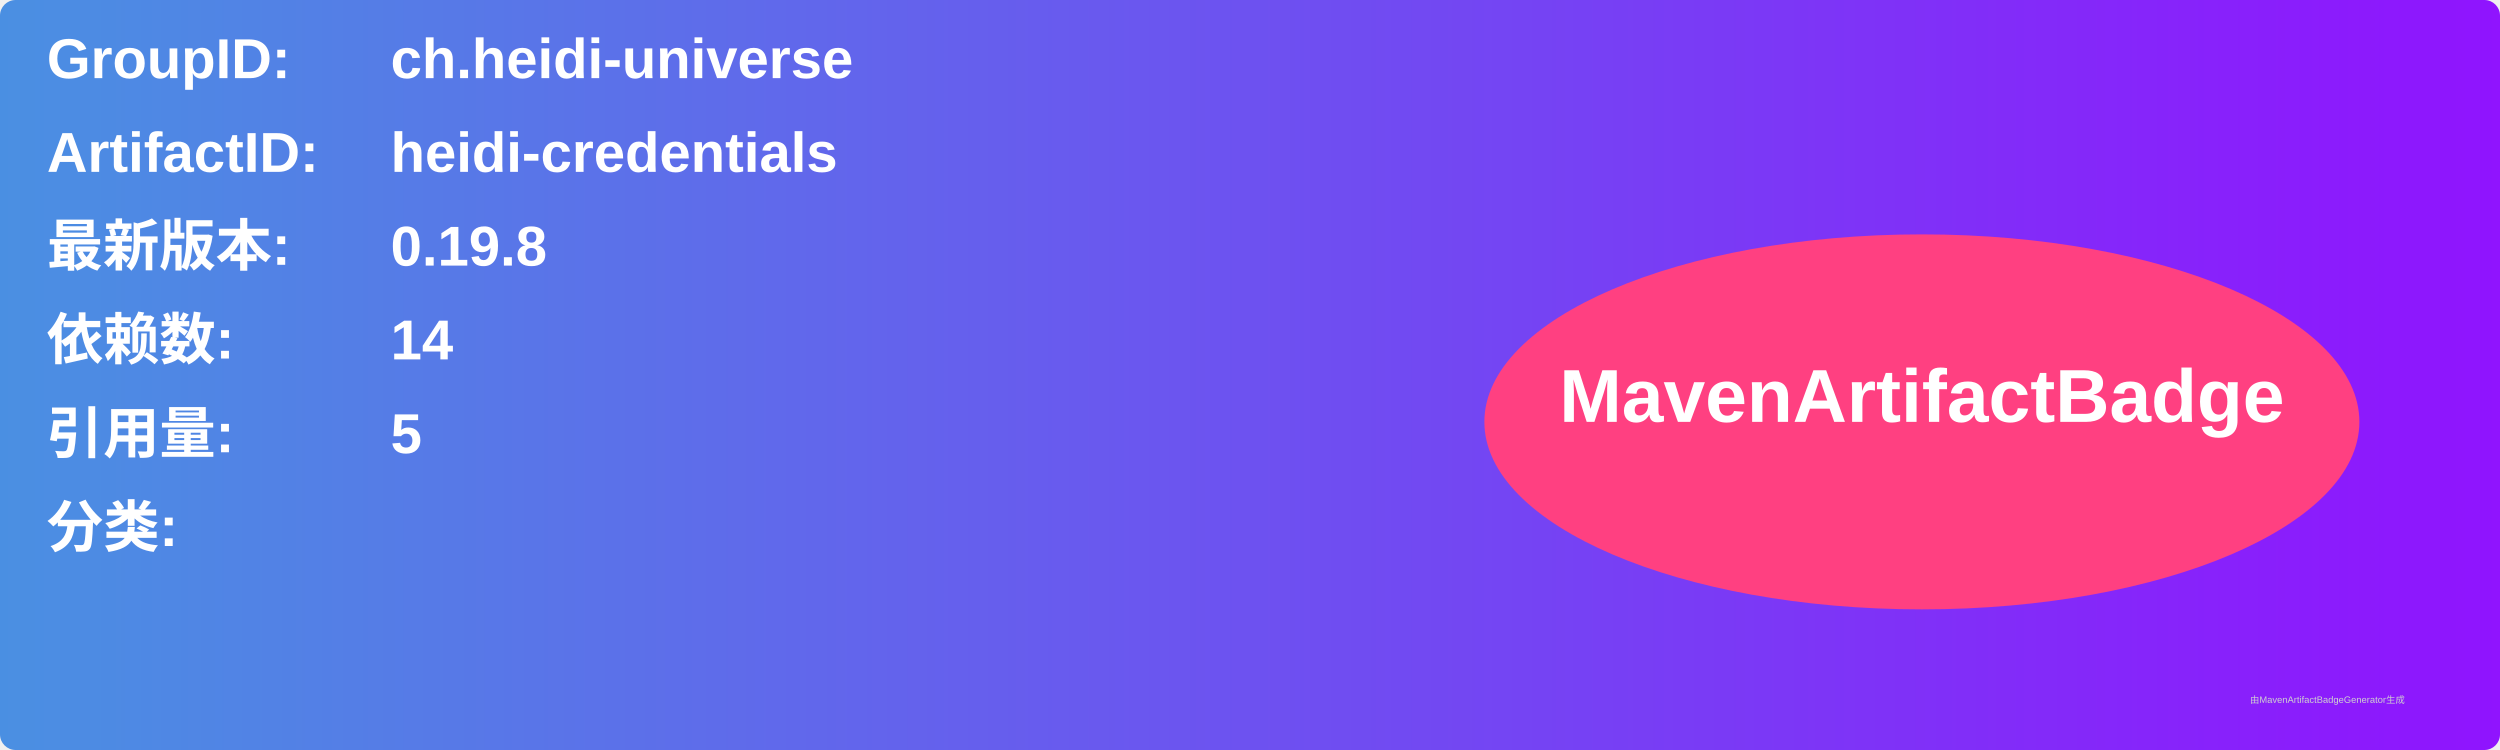
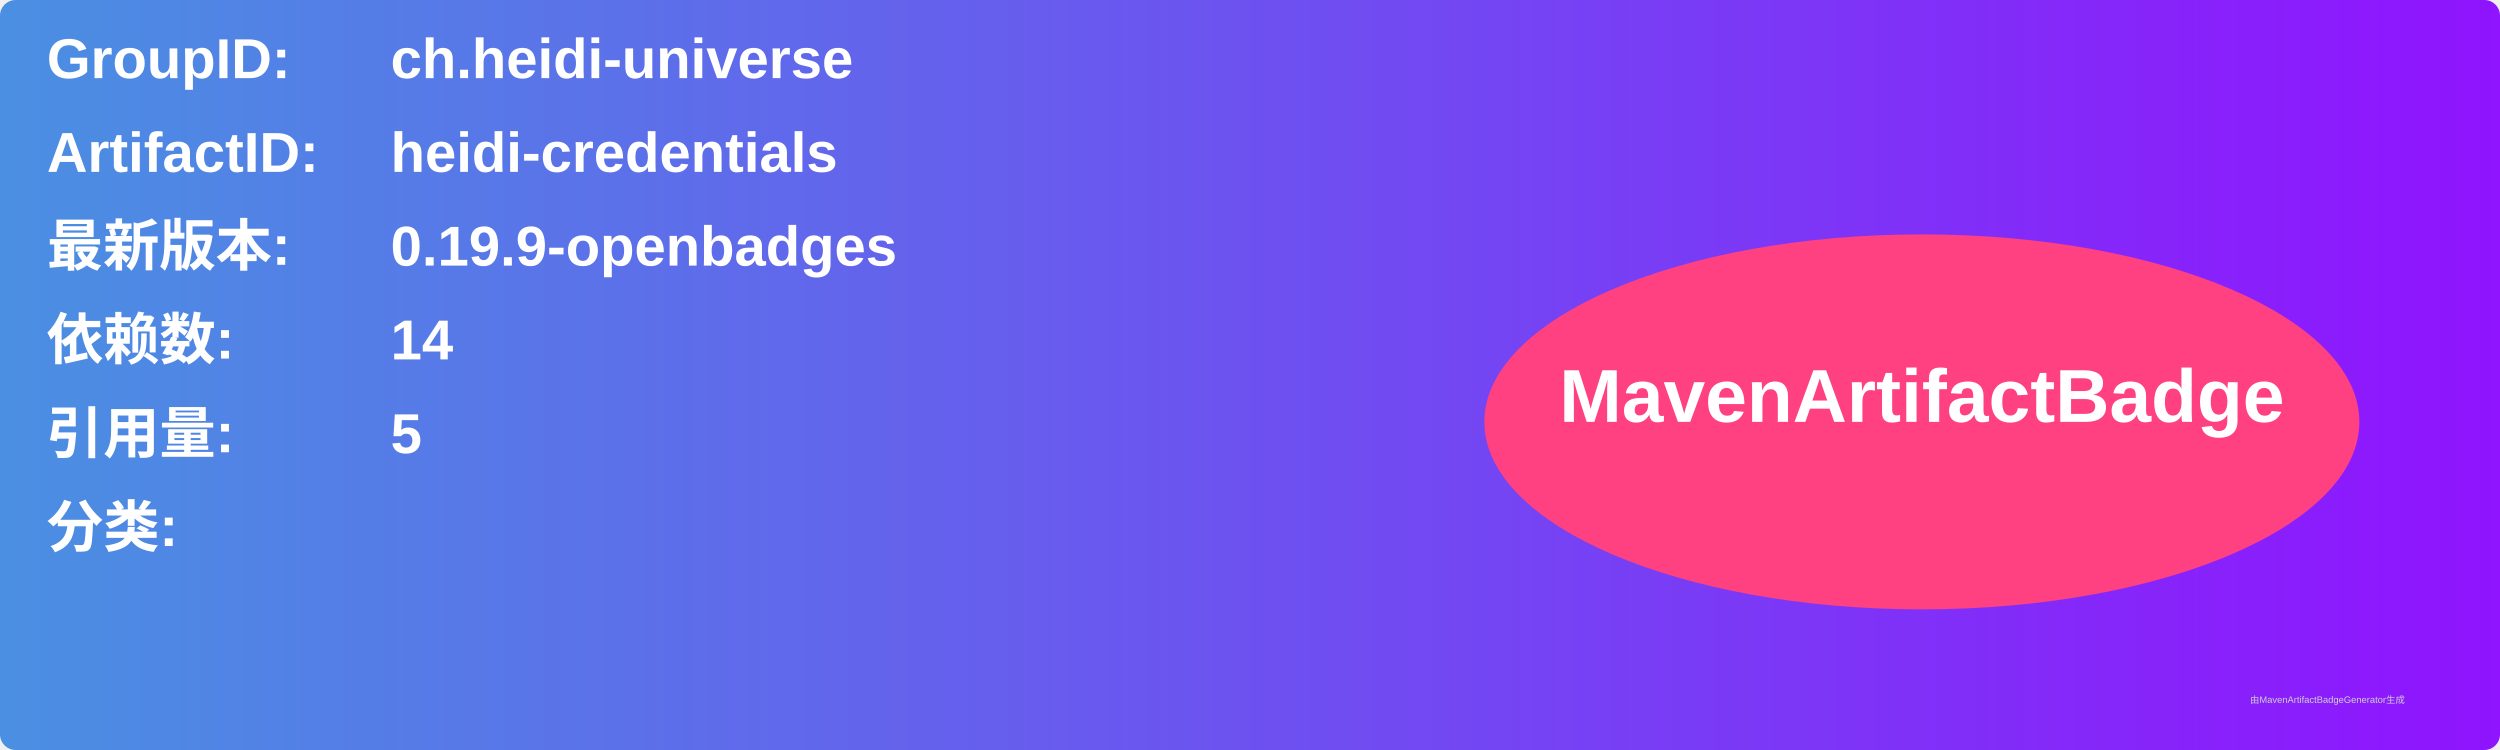
<svg xmlns="http://www.w3.org/2000/svg" width="800" height="240" viewBox="0 0 800 240">
  <linearGradient id="grad" x1="0%" y1="0%" x2="100%" y2="0%">
    <stop offset="0%" stop-color="#4a90e2" />
    <stop offset="100%" stop-color="#9013fe" />
  </linearGradient>
  <rect width="100%" height="100%" rx="5" ry="5" fill="url(#grad)" />
  <g transform="translate(15, 15)">
    <text x="0" y="10" font-family="Arial" font-size="18" fill="white" font-weight="bold" width="260">GroupID:</text>
    <text x="110" y="10" font-family="Arial" font-size="18" fill="white" font-weight="bold" width="460">ch.heidi-universe</text>
    <text x="0" y="40" font-family="Arial" font-size="18" fill="white" font-weight="bold" width="260">ArtifactID:</text>
    <text x="110" y="40" font-family="Arial" font-size="18" fill="white" font-weight="bold" width="460">heidi-credentials</text>
    <text x="0" y="70" font-family="Arial" font-size="18" fill="white" font-weight="bold">最新版本:</text>
    <text x="110" y="70" font-family="Arial" font-size="18" fill="white" font-weight="bold">
-       <tspan font-weight="bold">0.19.8</tspan>
+       <tspan font-weight="bold">0.19.9-openbadges</tspan>
    </text>
    <text x="0" y="100" font-family="Arial" font-size="18" fill="white" font-weight="bold">依赖数: </text>
    <text x="110" y="100" font-family="Arial" font-size="18" fill="white">
      <tspan font-weight="bold">14</tspan>
    </text>
    <text x="0" y="130" font-family="Arial" font-size="18" fill="white" font-weight="bold">引用量: </text>
    <text x="110" y="130" font-family="Arial" font-size="18" fill="white">
      <tspan font-weight="bold">5</tspan>
    </text>
    <text x="0" y="160" font-family="Arial" font-size="18" fill="white" font-weight="bold">分类:</text>
    <text x="10" y="190" font-family="Arial" font-size="10" fill="white">
      <tspan font-weight="bold" />
    </text>
    <ellipse cx="600" cy="120" rx="140" ry="60" fill="#ff4081" />
    <text x="600" y="120" text-anchor="middle" font-family="Arial" font-size="24" fill="white" font-weight="bold">MavenArtifactBadge</text>
  </g>
  <text x="720" y="225" font-family="Arial" font-size="3" fill="#d0d0d0">由MavenArtifactBadgeGenerator生成</text>
</svg>
